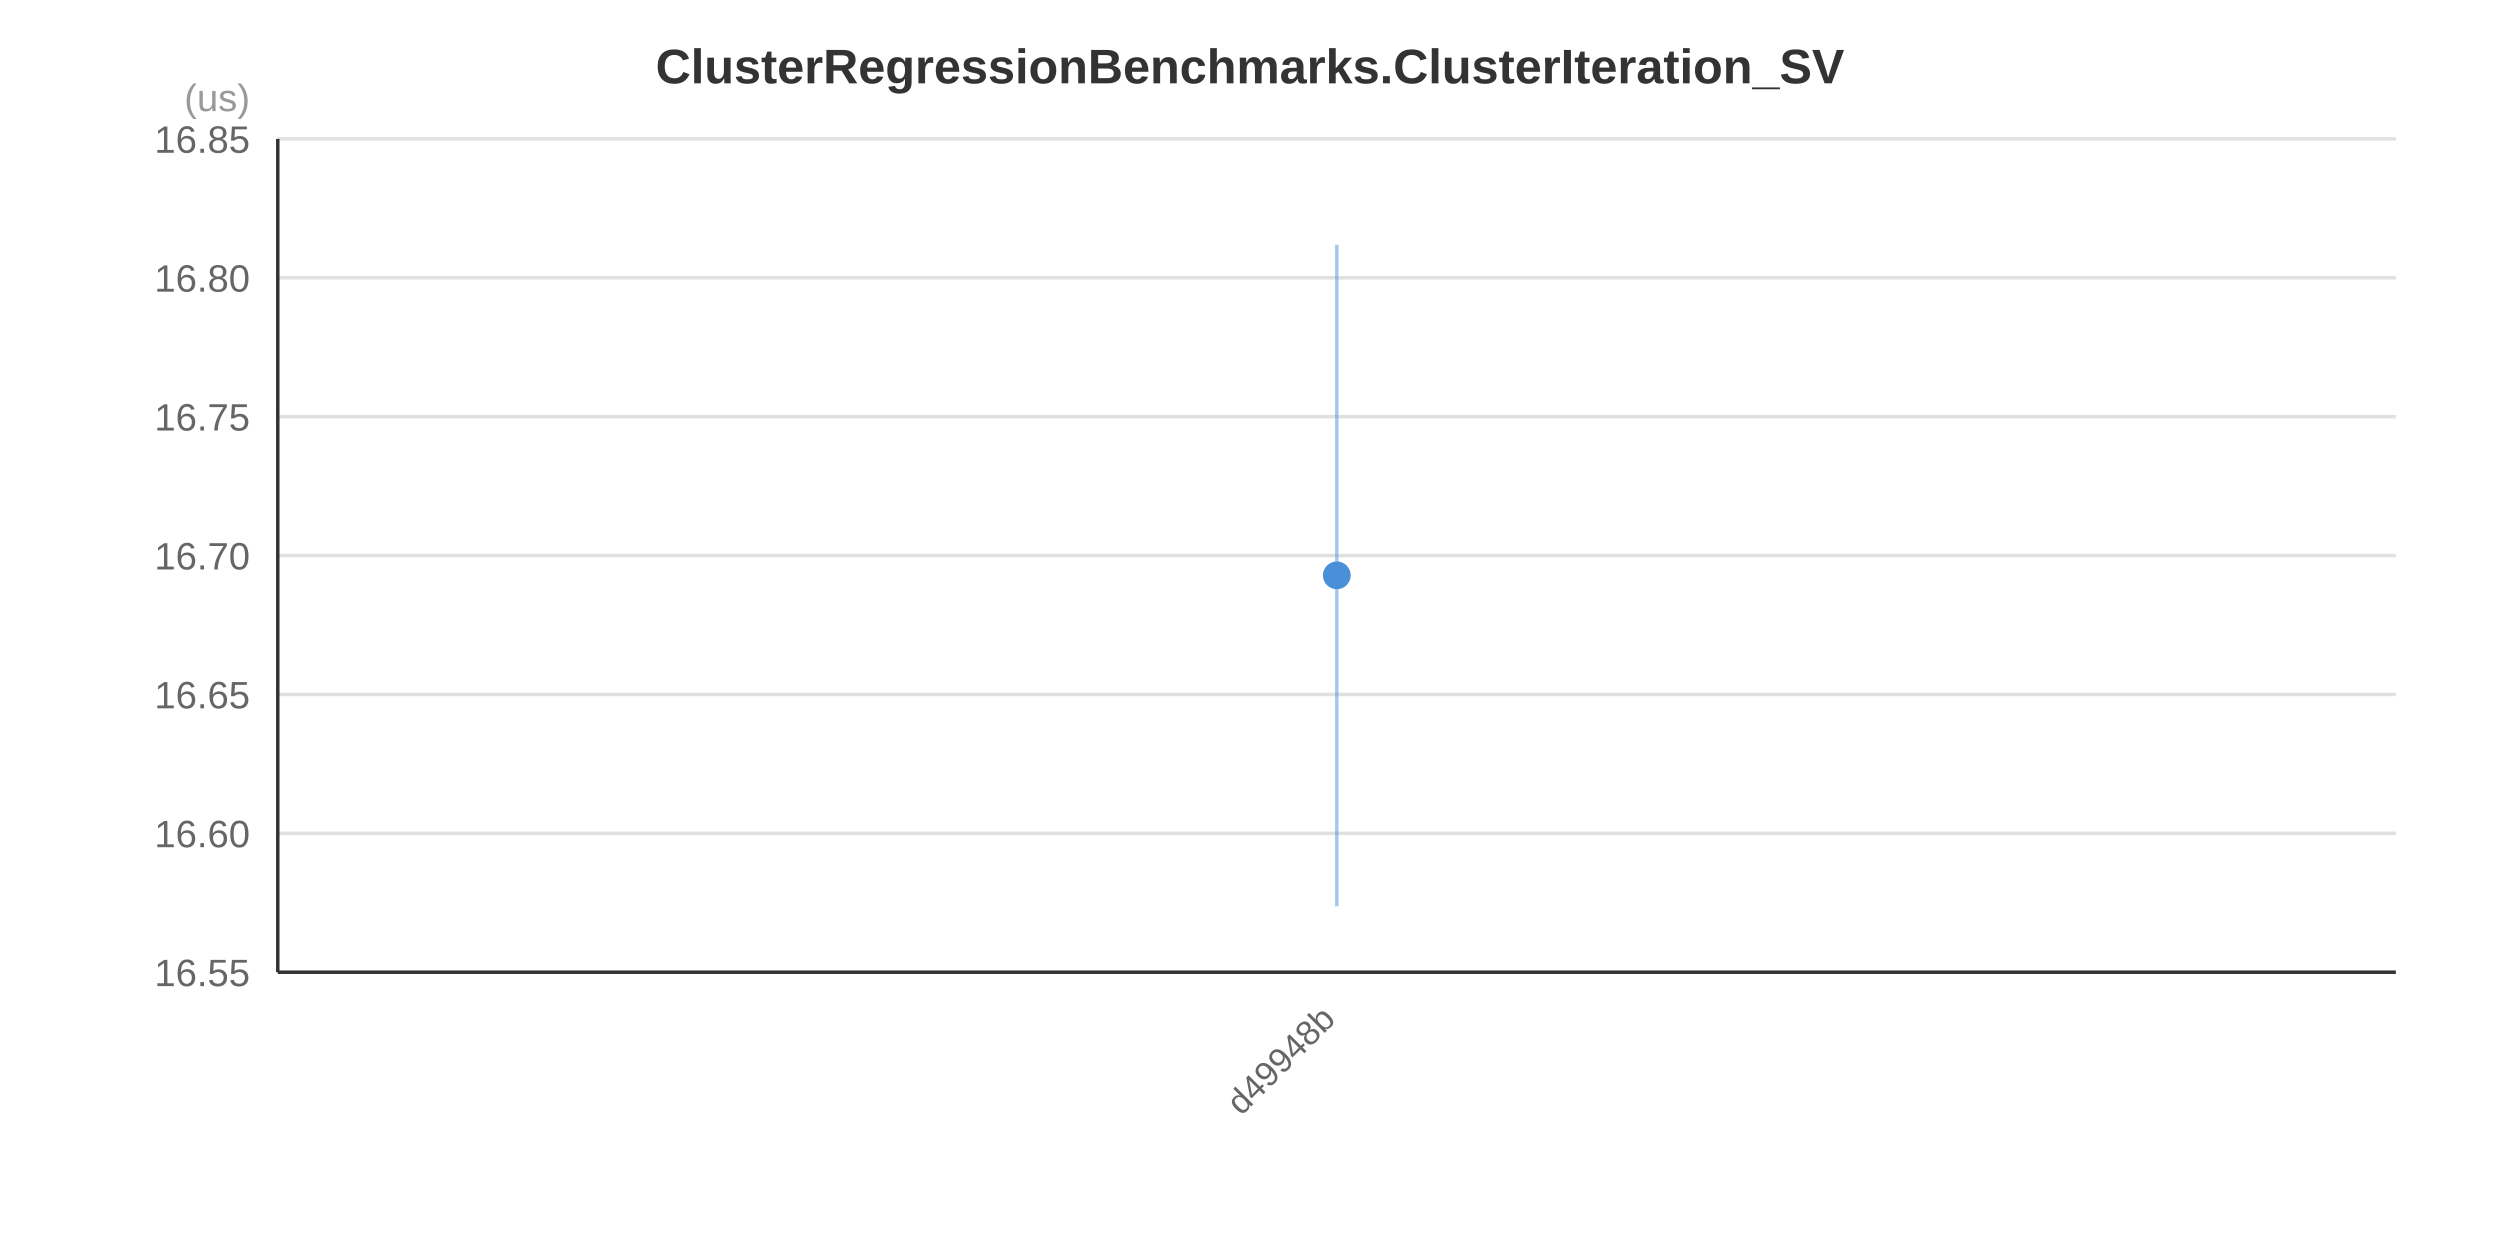
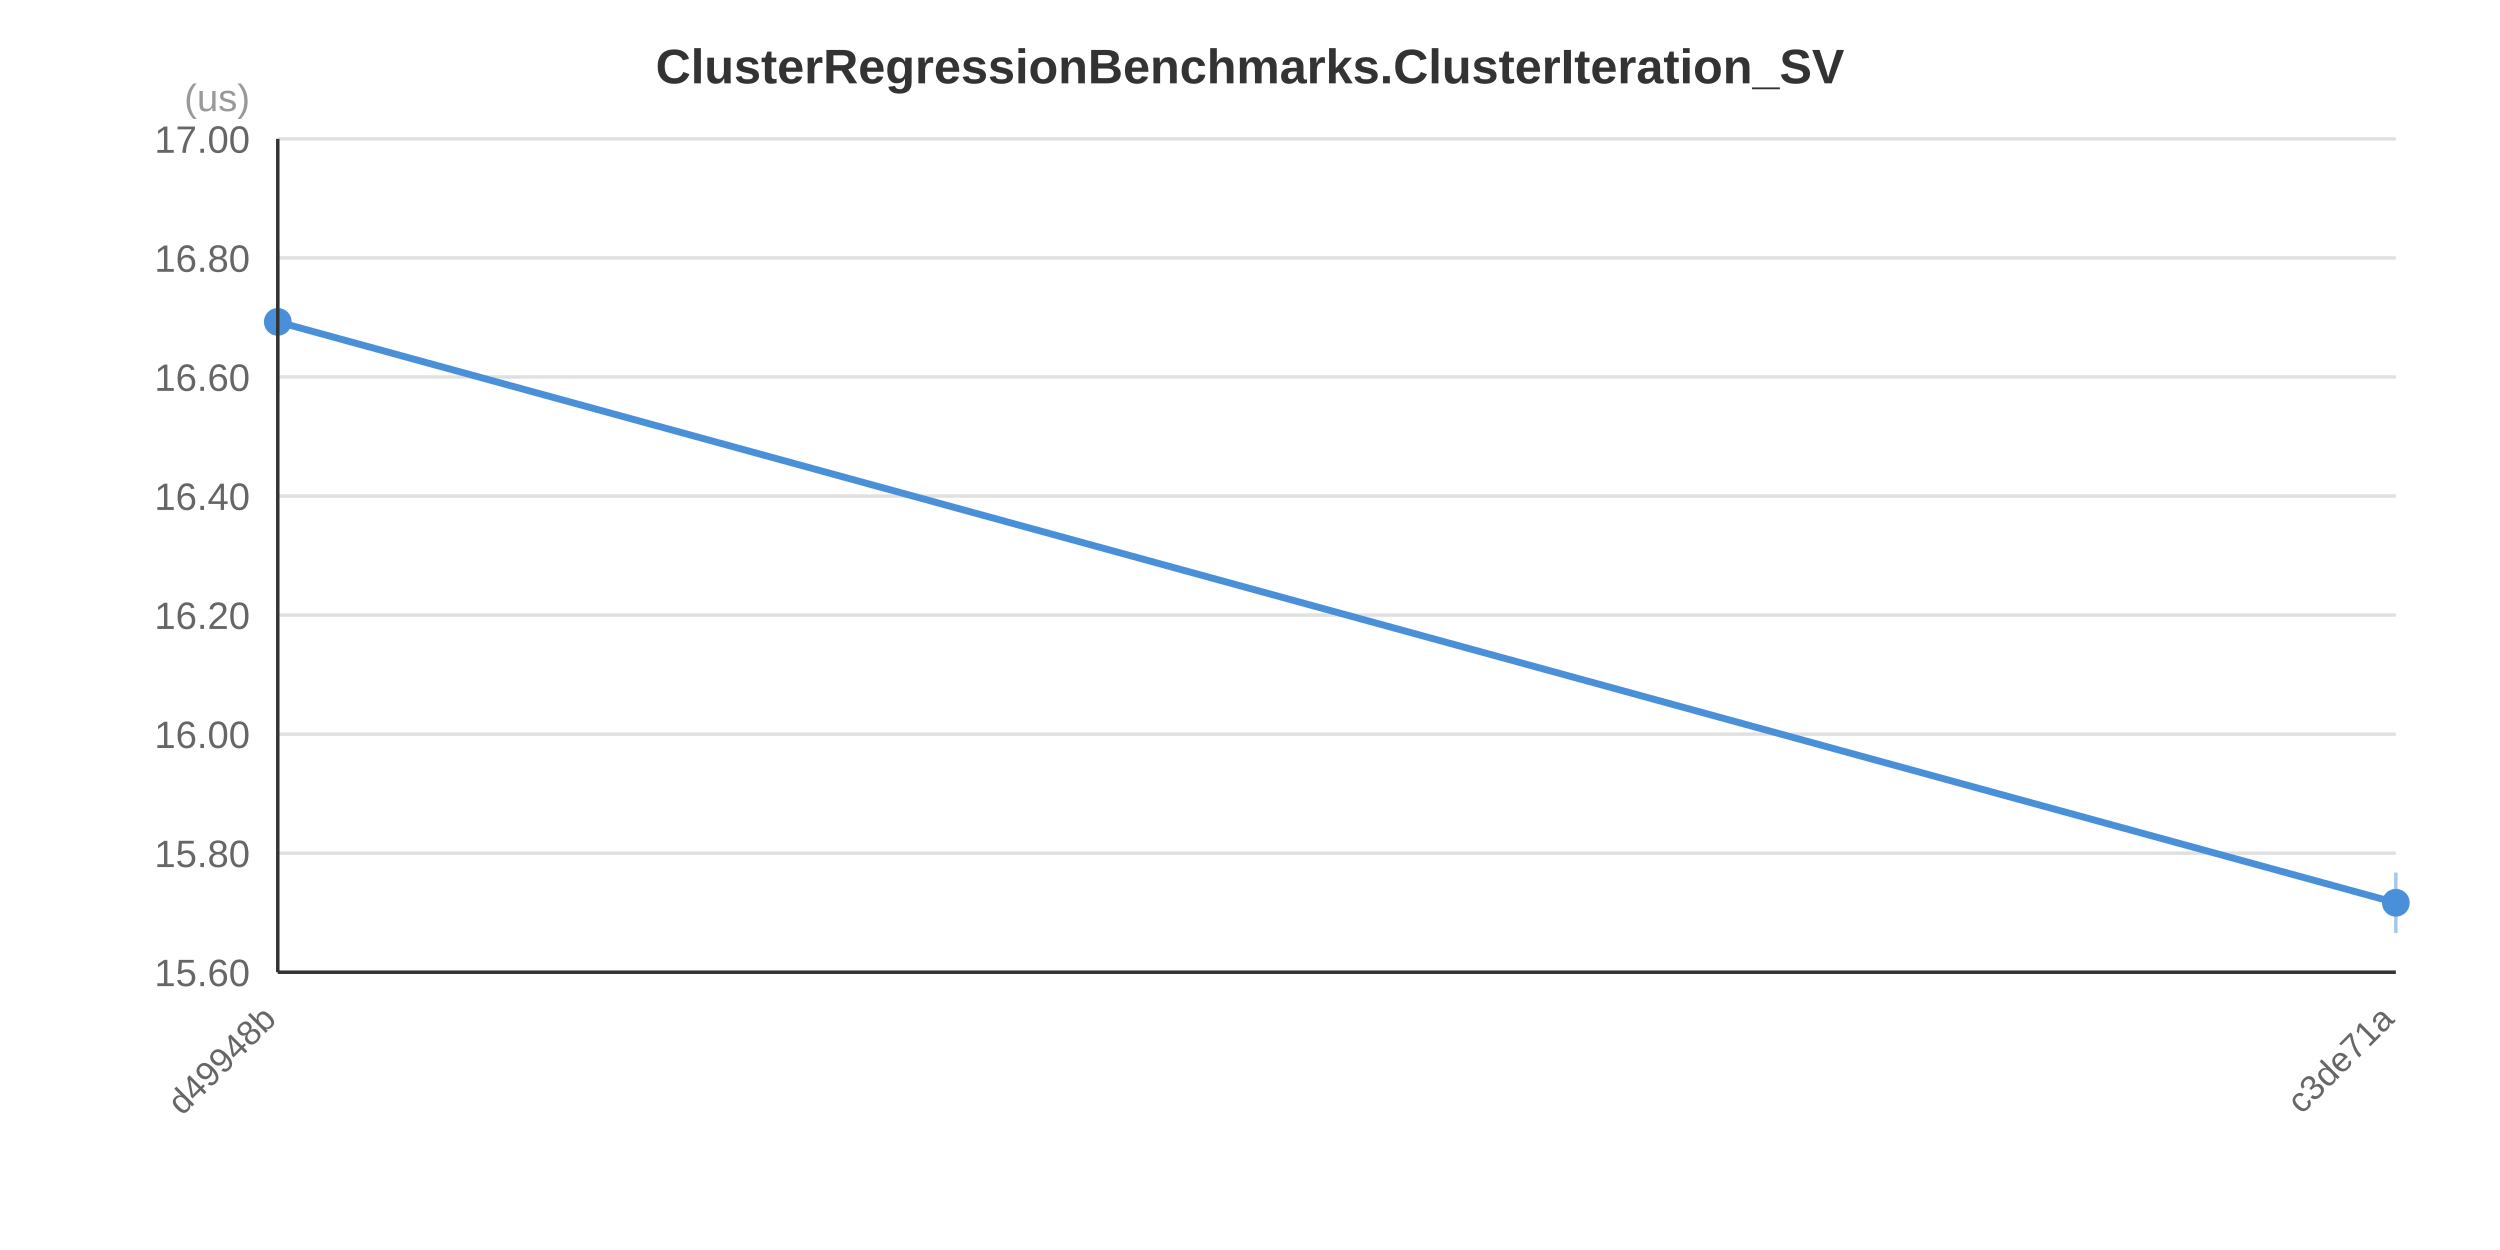
<svg xmlns="http://www.w3.org/2000/svg" width="720" height="360" viewBox="0 0 720 360">
  <rect x="0" y="0" width="720" height="360" fill="#FFFFFF" />
  <text x="360.0" y="24.0" text-anchor="middle" font-family="&quot;Segoe UI&quot;, Arial, sans-serif" font-size="14" font-weight="bold" fill="#333333">ClusterRegressionBenchmarks.ClusterIteration_SV</text>
  <line x1="80" y1="280.0" x2="690" y2="280.0" stroke="#E0E0E0" stroke-width="1" />
-   <line x1="80" y1="240.0" x2="690" y2="240.0" stroke="#E0E0E0" stroke-width="1" />
-   <line x1="80" y1="200.0" x2="690" y2="200.0" stroke="#E0E0E0" stroke-width="1" />
-   <line x1="80" y1="160.0" x2="690" y2="160.0" stroke="#E0E0E0" stroke-width="1" />
-   <line x1="80" y1="120.0" x2="690" y2="120.0" stroke="#E0E0E0" stroke-width="1" />
-   <line x1="80" y1="80.0" x2="690" y2="80.0" stroke="#E0E0E0" stroke-width="1" />
+   <line x1="80" y1="245.714" x2="690" y2="245.714" stroke="#E0E0E0" stroke-width="1" />
+   <line x1="80" y1="211.429" x2="690" y2="211.429" stroke="#E0E0E0" stroke-width="1" />
+   <line x1="80" y1="177.143" x2="690" y2="177.143" stroke="#E0E0E0" stroke-width="1" />
+   <line x1="80" y1="142.857" x2="690" y2="142.857" stroke="#E0E0E0" stroke-width="1" />
+   <line x1="80" y1="108.571" x2="690" y2="108.571" stroke="#E0E0E0" stroke-width="1" />
+   <line x1="80" y1="74.286" x2="690" y2="74.286" stroke="#E0E0E0" stroke-width="1" />
  <line x1="80" y1="40.0" x2="690" y2="40.0" stroke="#E0E0E0" stroke-width="1" />
-   <text x="72" y="284.0" text-anchor="end" font-family="&quot;Segoe UI&quot;, Arial, sans-serif" font-size="11" fill="#666666">16.55</text>
-   <text x="72" y="244.0" text-anchor="end" font-family="&quot;Segoe UI&quot;, Arial, sans-serif" font-size="11" fill="#666666">16.60</text>
-   <text x="72" y="204.0" text-anchor="end" font-family="&quot;Segoe UI&quot;, Arial, sans-serif" font-size="11" fill="#666666">16.65</text>
-   <text x="72" y="164.0" text-anchor="end" font-family="&quot;Segoe UI&quot;, Arial, sans-serif" font-size="11" fill="#666666">16.70</text>
-   <text x="72" y="124.0" text-anchor="end" font-family="&quot;Segoe UI&quot;, Arial, sans-serif" font-size="11" fill="#666666">16.75</text>
-   <text x="72" y="84.0" text-anchor="end" font-family="&quot;Segoe UI&quot;, Arial, sans-serif" font-size="11" fill="#666666">16.80</text>
-   <text x="72" y="44.0" text-anchor="end" font-family="&quot;Segoe UI&quot;, Arial, sans-serif" font-size="11" fill="#666666">16.85</text>
+   <text x="72" y="284.0" text-anchor="end" font-family="&quot;Segoe UI&quot;, Arial, sans-serif" font-size="11" fill="#666666">15.60</text>
+   <text x="72" y="249.714" text-anchor="end" font-family="&quot;Segoe UI&quot;, Arial, sans-serif" font-size="11" fill="#666666">15.80</text>
+   <text x="72" y="215.429" text-anchor="end" font-family="&quot;Segoe UI&quot;, Arial, sans-serif" font-size="11" fill="#666666">16.00</text>
+   <text x="72" y="181.143" text-anchor="end" font-family="&quot;Segoe UI&quot;, Arial, sans-serif" font-size="11" fill="#666666">16.20</text>
+   <text x="72" y="146.857" text-anchor="end" font-family="&quot;Segoe UI&quot;, Arial, sans-serif" font-size="11" fill="#666666">16.40</text>
+   <text x="72" y="112.571" text-anchor="end" font-family="&quot;Segoe UI&quot;, Arial, sans-serif" font-size="11" fill="#666666">16.60</text>
+   <text x="72" y="78.286" text-anchor="end" font-family="&quot;Segoe UI&quot;, Arial, sans-serif" font-size="11" fill="#666666">16.80</text>
+   <text x="72" y="44.0" text-anchor="end" font-family="&quot;Segoe UI&quot;, Arial, sans-serif" font-size="11" fill="#666666">17.00</text>
  <text x="72" y="32" text-anchor="end" font-family="&quot;Segoe UI&quot;, Arial, sans-serif" font-size="11" fill="#999999">(us)</text>
-   <line x1="385.0" y1="70.5" x2="385.0" y2="261.0" stroke="#4A90D9" stroke-width="1" stroke-opacity="0.5" />
-   <circle cx="385.0" cy="165.7" r="4" fill="#4A90D9" />
-   <text x="385.0" y="294.0" text-anchor="end" font-family="&quot;Segoe UI&quot;, Arial, sans-serif" font-size="10" fill="#666666" transform="rotate(-45, 385.0, 294.0)">d49948b</text>
+   <polyline points="80.0,92.7 690.0,260.0" fill="none" stroke="#4A90D9" stroke-width="2" />
+   <line x1="80.0" y1="72.2" x2="80.0" y2="113.1" stroke="#4A90D9" stroke-width="1" stroke-opacity="0.5" />
+   <circle cx="80.0" cy="92.7" r="4" fill="#4A90D9" />
+   <line x1="690.0" y1="251.3" x2="690.0" y2="268.7" stroke="#4A90D9" stroke-width="1" stroke-opacity="0.5" />
+   <circle cx="690.0" cy="260.0" r="4" fill="#4A90D9" />
+   <text x="80.0" y="294.0" text-anchor="end" font-family="&quot;Segoe UI&quot;, Arial, sans-serif" font-size="10" fill="#666666" transform="rotate(-45, 80.0, 294.0)">d49948b</text>
+   <text x="690.0" y="294.0" text-anchor="end" font-family="&quot;Segoe UI&quot;, Arial, sans-serif" font-size="10" fill="#666666" transform="rotate(-45, 690.0, 294.0)">c3de71a</text>
  <line x1="80" y1="40" x2="80" y2="280" stroke="#333333" stroke-width="1" />
  <line x1="80" y1="280" x2="690" y2="280" stroke="#333333" stroke-width="1" />
</svg>
